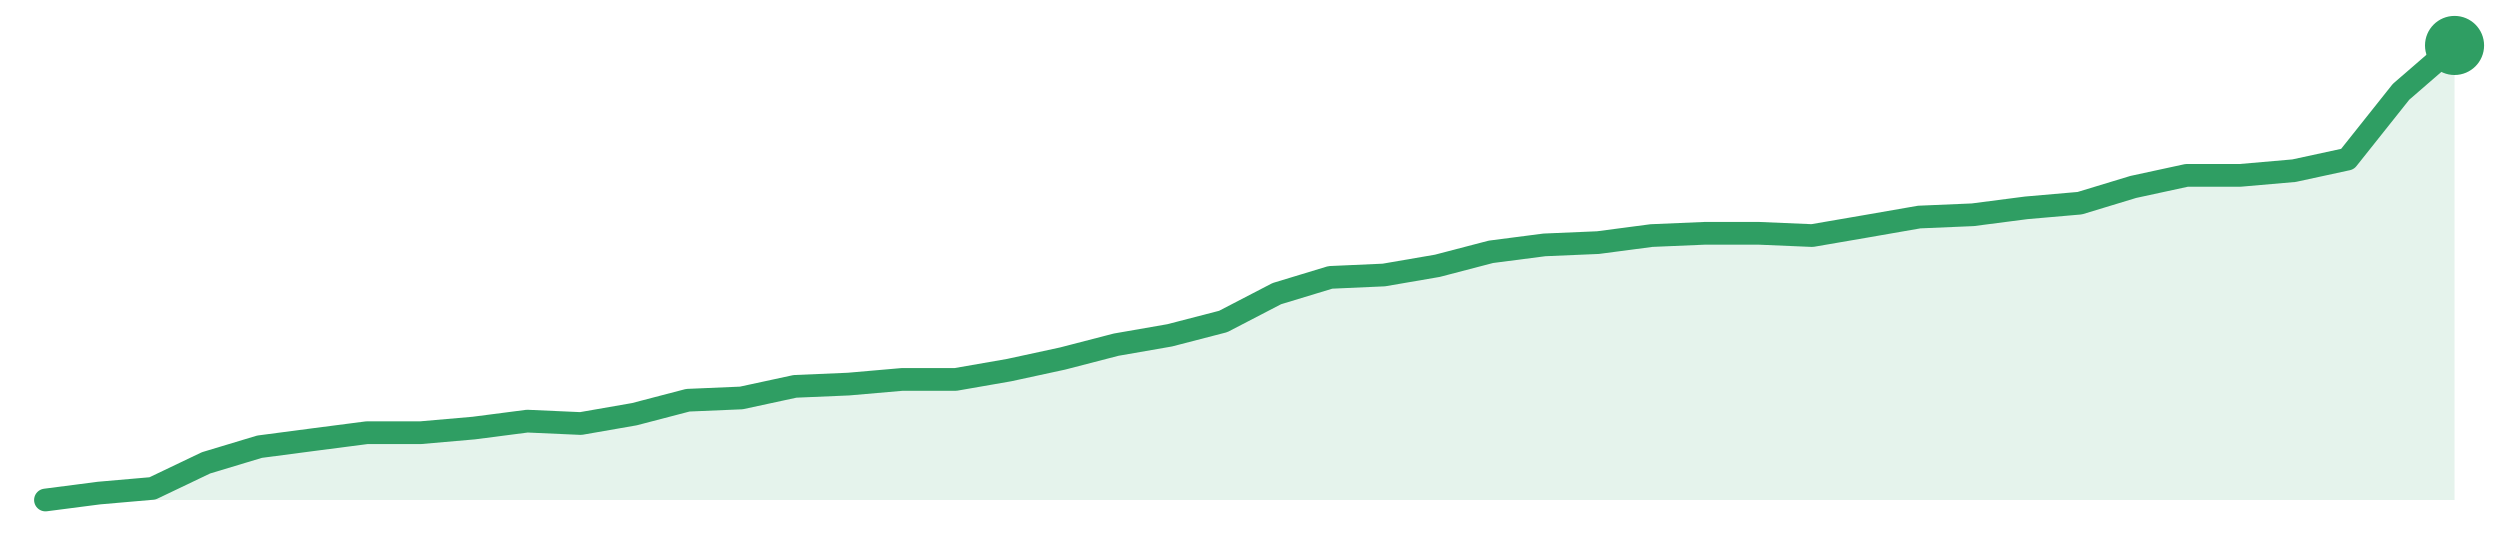
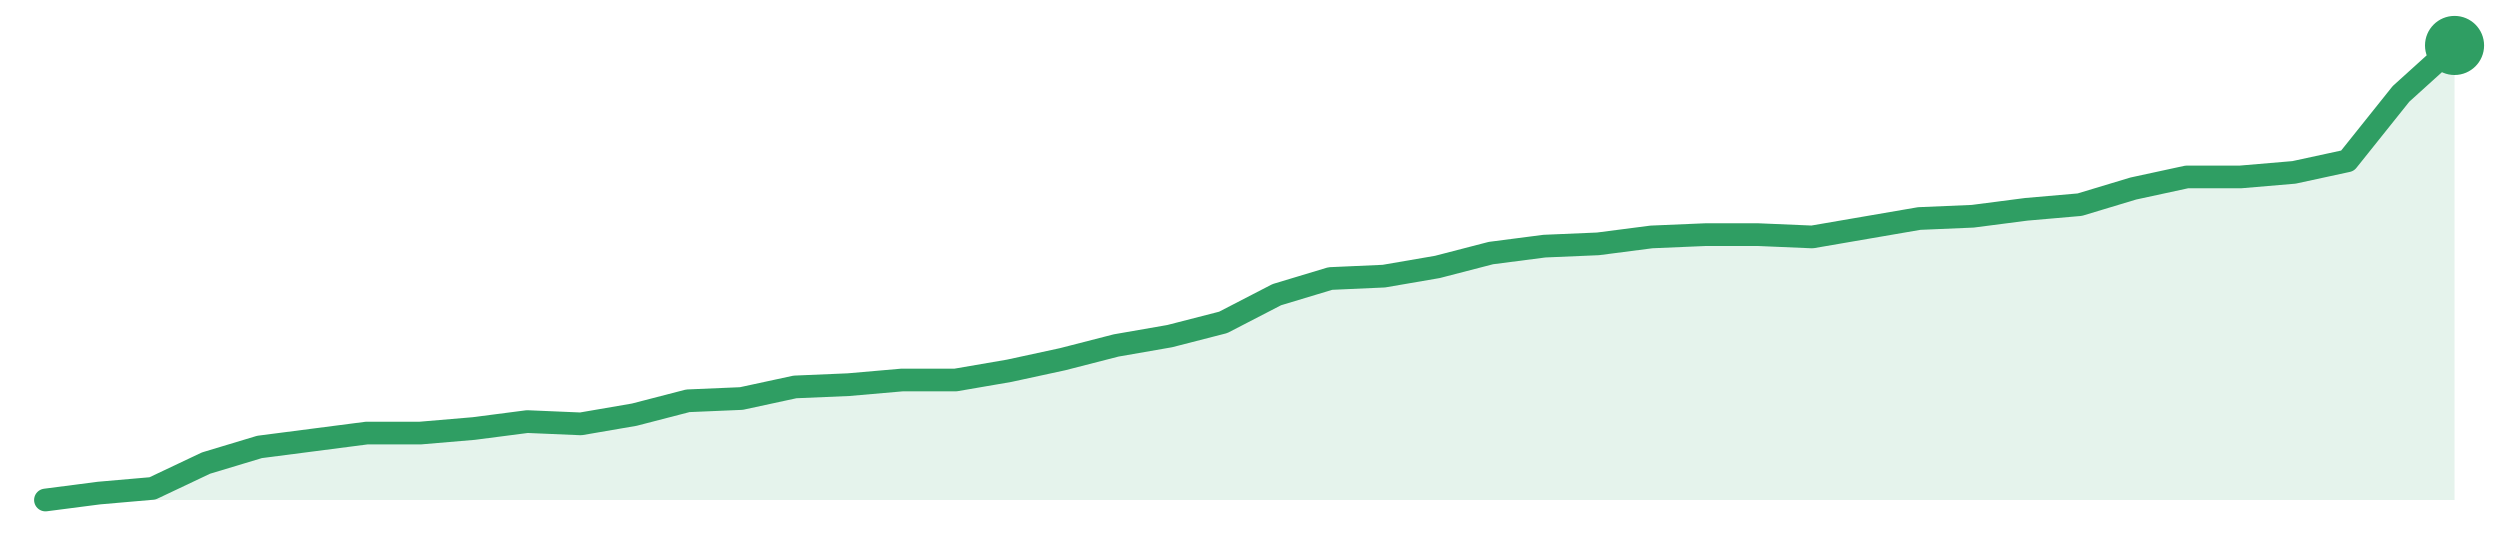
<svg xmlns="http://www.w3.org/2000/svg" width="220" height="48" viewBox="0 0 220 48" role="img" aria-label="trend">
-   <path d="M4.0,44.0 L4.0,44.0 L8.71,43.39 L13.42,42.98 L18.13,40.73 L22.84,39.31 L27.56,38.69 L32.27,38.08 L36.98,38.08 L41.69,37.67 L46.4,37.06 L51.11,37.27 L55.82,36.45 L60.53,35.22 L65.24,35.02 L69.96,34.0 L74.67,33.8 L79.38,33.39 L84.09,33.39 L88.8,32.57 L93.51,31.55 L98.22,30.33 L102.93,29.51 L107.64,28.29 L112.36,25.84 L117.07,24.41 L121.78,24.2 L126.49,23.39 L131.2,22.16 L135.91,21.55 L140.62,21.35 L145.33,20.73 L150.04,20.53 L154.76,20.53 L159.47,20.73 L164.18,19.92 L168.89,19.1 L173.6,18.9 L178.31,18.29 L183.02,17.88 L187.73,16.45 L192.44,15.43 L197.16,15.43 L201.87,15.02 L206.58,14.0 L211.29,8.08 L216.0,4.0 L216.0,44.0 Z" fill="#2f9e631f" />
-   <path d="M4.0,44.0 L8.71,43.39 L13.42,42.98 L18.13,40.73 L22.84,39.31 L27.56,38.69 L32.27,38.08 L36.98,38.08 L41.69,37.67 L46.4,37.06 L51.11,37.27 L55.82,36.45 L60.53,35.22 L65.24,35.02 L69.96,34.0 L74.67,33.8 L79.38,33.39 L84.09,33.39 L88.8,32.57 L93.51,31.55 L98.22,30.33 L102.93,29.51 L107.64,28.29 L112.36,25.84 L117.07,24.41 L121.78,24.2 L126.49,23.39 L131.2,22.16 L135.91,21.55 L140.62,21.35 L145.33,20.73 L150.04,20.53 L154.76,20.53 L159.47,20.73 L164.18,19.92 L168.89,19.1 L173.6,18.9 L178.31,18.29 L183.02,17.88 L187.73,16.45 L192.44,15.43 L197.16,15.43 L201.87,15.02 L206.58,14.0 L211.29,8.08 L216.0,4.0" fill="none" stroke="#2f9e63" stroke-width="2" stroke-linejoin="round" stroke-linecap="round" />
+   <path d="M4.0,44.0 L4.0,44.0 L8.71,43.39 L13.42,42.98 L18.13,40.75 L22.84,39.33 L27.56,38.72 L32.27,38.11 L36.98,38.11 L41.69,37.71 L46.4,37.1 L51.11,37.3 L55.82,36.49 L60.53,35.27 L65.24,35.07 L69.96,34.05 L74.67,33.85 L79.38,33.44 L84.09,33.44 L88.8,32.63 L93.51,31.61 L98.22,30.4 L102.93,29.58 L107.64,28.37 L112.36,25.93 L117.07,24.51 L121.78,24.3 L126.49,23.49 L131.2,22.27 L135.91,21.66 L140.62,21.46 L145.33,20.85 L150.04,20.65 L154.76,20.65 L159.47,20.85 L164.18,20.04 L168.89,19.23 L173.6,19.03 L178.31,18.42 L183.02,18.01 L187.73,16.59 L192.44,15.57 L197.16,15.57 L201.87,15.17 L206.58,14.15 L211.29,8.26 L216.0,4.0 L216.0,44.0 Z" fill="#2f9e631f" />
+   <path d="M4.0,44.0 L8.71,43.39 L13.42,42.98 L18.13,40.75 L22.84,39.33 L27.56,38.72 L32.27,38.11 L36.98,38.11 L41.69,37.71 L46.4,37.1 L51.11,37.3 L55.82,36.49 L60.53,35.27 L65.24,35.07 L69.96,34.05 L74.67,33.85 L79.38,33.44 L84.09,33.44 L88.8,32.63 L93.51,31.61 L98.22,30.4 L102.93,29.58 L107.64,28.37 L112.36,25.93 L117.07,24.51 L121.78,24.3 L126.49,23.49 L131.2,22.27 L135.91,21.66 L140.62,21.46 L145.33,20.85 L150.04,20.65 L154.76,20.65 L159.47,20.85 L164.18,20.04 L168.89,19.23 L173.6,19.03 L178.31,18.42 L183.02,18.01 L187.73,16.59 L192.44,15.57 L197.16,15.57 L201.87,15.17 L206.58,14.15 L211.29,8.26 L216.0,4.0" fill="none" stroke="#2f9e63" stroke-width="2" stroke-linejoin="round" stroke-linecap="round" />
  <circle cx="216.0" cy="4.0" r="2.6" fill="#2f9e63" />
</svg>
